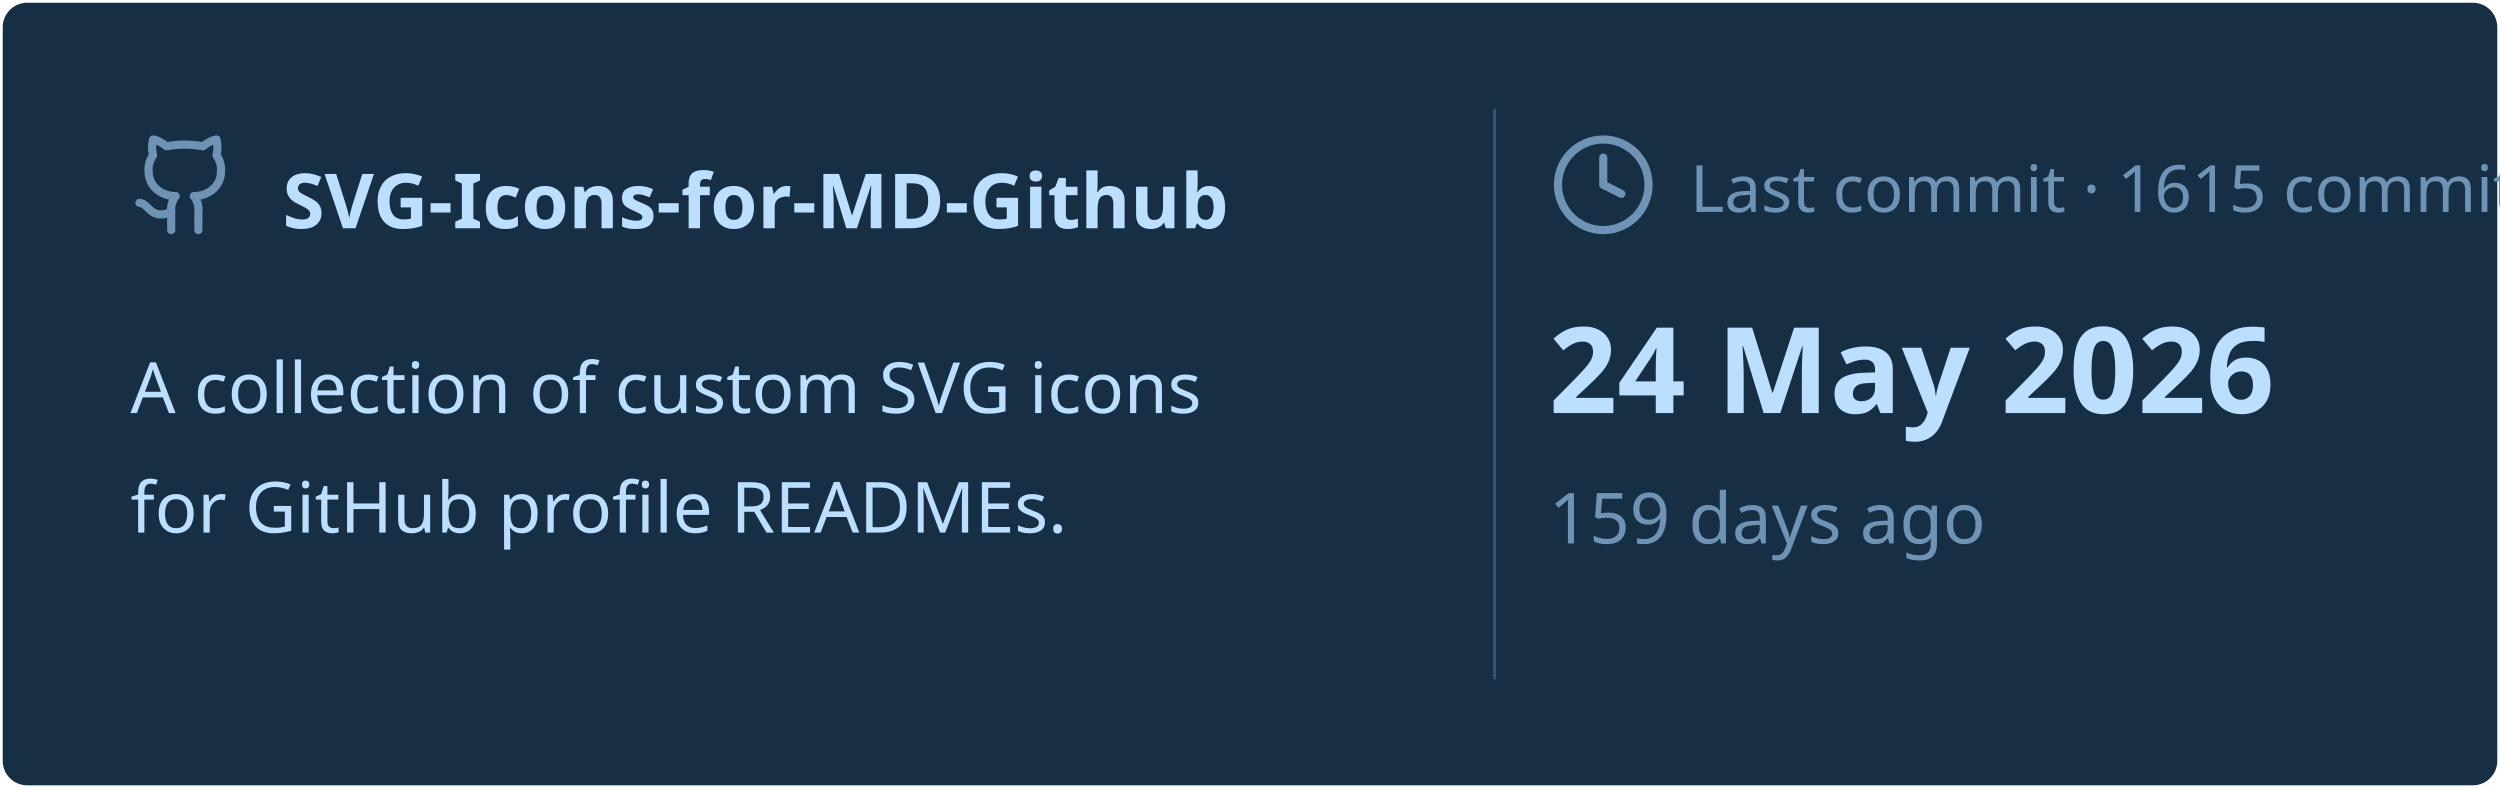
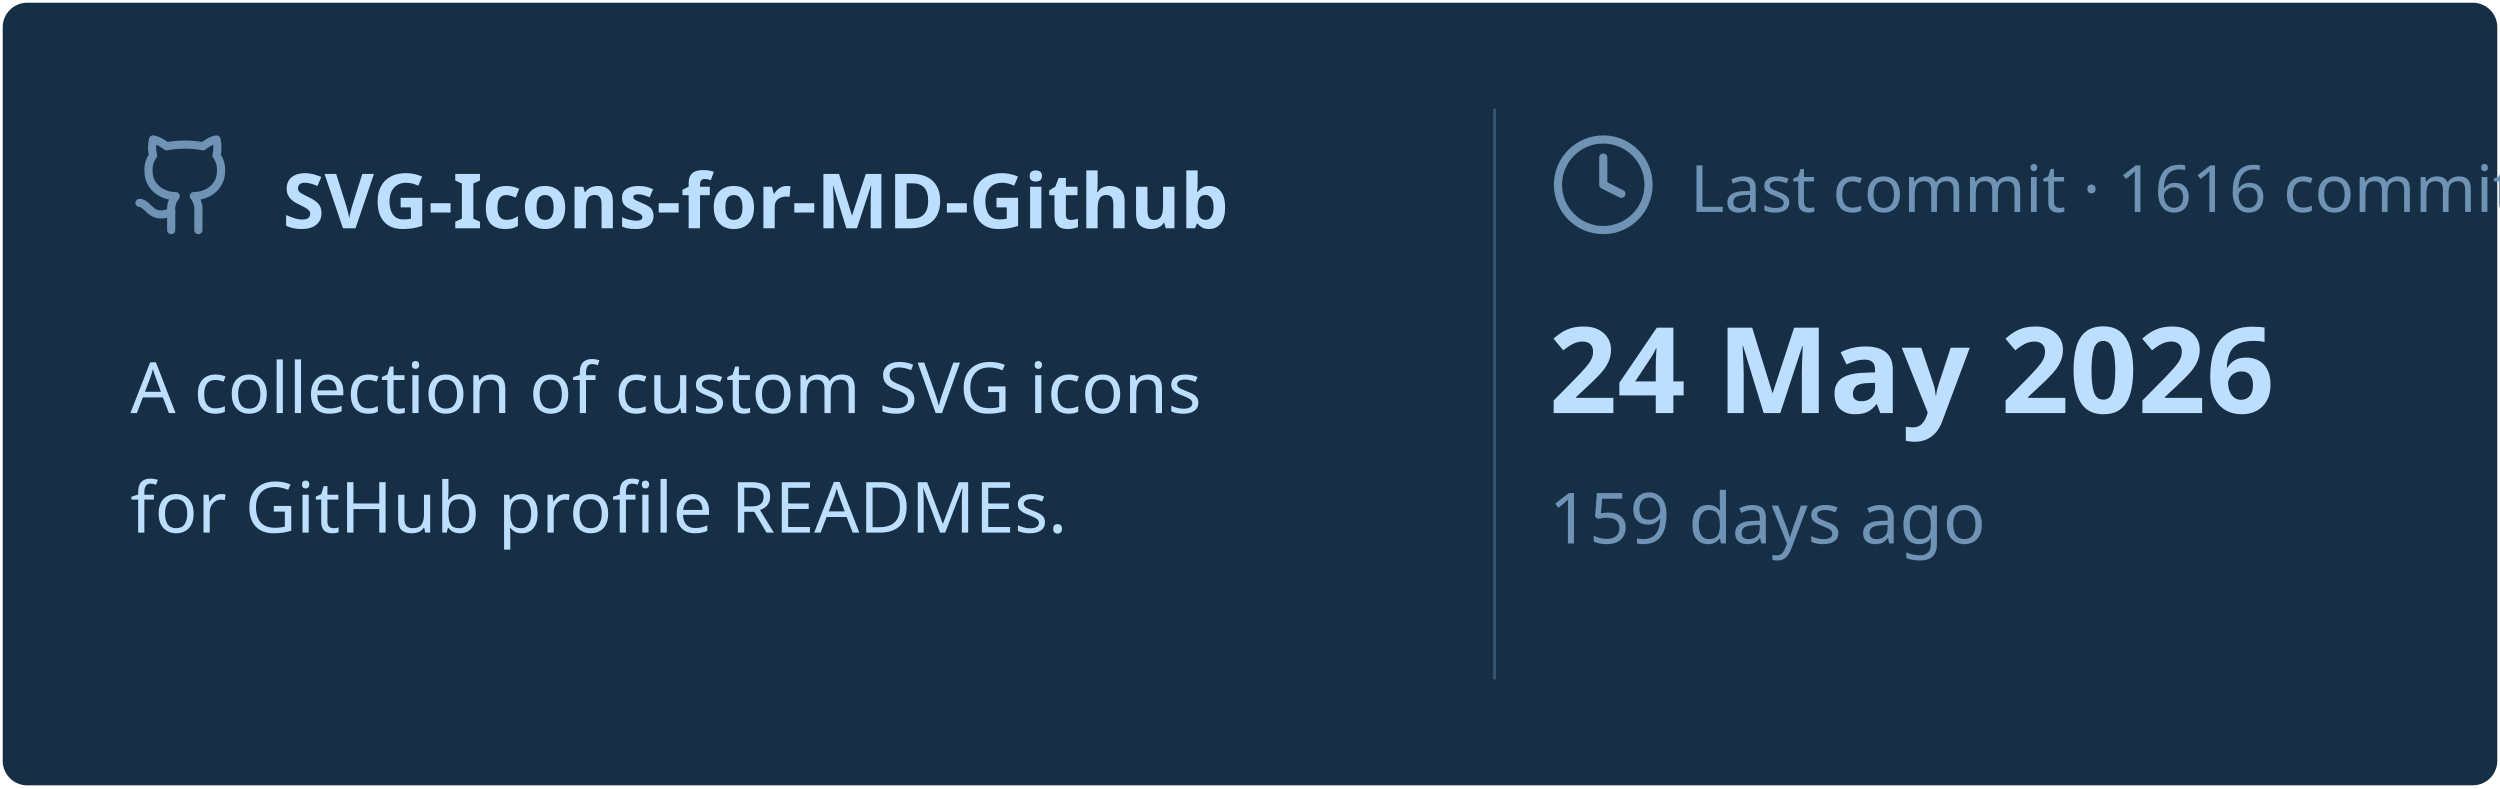
<svg xmlns="http://www.w3.org/2000/svg" viewBox="0 0 460 145" width="460px" height="145px">
  <rect stroke="#000000" stroke-opacity="0" fill="#172F45" rx="4.5" x="0.5" y="0.5" width="459" height="144" />
  <g transform="translate(24, 42)">
    <svg x="0" y="-18" width="20" height="20" viewBox="0 0 24 24" fill="none" stroke="#6E93B5" stroke-width="1.8" stroke-linecap="round" stroke-linejoin="round">
      <path d="M15 22v-4a4.8 4.8 0 0 0-1-3.5c3 0 6-2 6-5.5.08-1.25-.27-2.48-1-3.5.28-1.15.28-2.35 0-3.5 0 0-1 0-3 1.5-2.64-.5-5.36-.5-8 0C6 2 5 2 5 2c-.3 1.15-.3 2.35 0 3.5A5.403 5.403 0 0 0 4 9c0 3.5 3 5.5 6 5.5-.39.49-.68 1.05-.85 1.65-.17.6-.22 1.23-.15 1.85v4" />
      <path d="M9 18c-4.51 2-5-2-7-2" />
    </svg>
    <text x="28" y="0" font-family="&quot;Segoe UI&quot;, Ubuntu, sans-serif" font-size="14" font-weight="700" fill="#BDDFFF">SVG-Icons-for-MD-Github</text>
  </g>
  <text x="24" y="76" font-family="&quot;Segoe UI&quot;, Ubuntu, sans-serif" font-size="13" font-weight="400" fill="#BDDFFF">A collection of custom SVG icons</text>
  <text x="24" y="98" font-family="&quot;Segoe UI&quot;, Ubuntu, sans-serif" font-size="13" font-weight="400" fill="#BDDFFF">for GitHub profile READMEs.</text>
  <line x1="275" y1="20" x2="275" y2="125" stroke="#6E93B5" stroke-width="0.5" stroke-opacity="0.4" />
  <svg x="285" y="24" width="20" height="20" viewBox="0 0 24 24" fill="none" stroke="#6E93B5" stroke-width="1.8" stroke-linecap="round" stroke-linejoin="round">
    <circle cx="12" cy="12" r="10" />
    <polyline points="12 6 12 12 16 14" />
  </svg>
-   <text x="311" y="39" font-family="&quot;Segoe UI&quot;, Ubuntu, sans-serif" font-size="12" font-weight="400" fill="#6E93B5">Last commit · 1615 commits</text>
+   <text x="311" y="39" font-family="&quot;Segoe UI&quot;, Ubuntu, sans-serif" font-size="12" font-weight="400" fill="#6E93B5">Last commit · 1616 commits</text>
  <text x="285" y="76" font-family="&quot;Segoe UI&quot;, Ubuntu, sans-serif" font-size="22" font-weight="700" fill="#BDDFFF">24 May 2026</text>
  <text x="285" y="100" font-family="&quot;Segoe UI&quot;, Ubuntu, sans-serif" font-size="13" font-weight="400" fill="#6E93B5">159 days ago</text>
</svg>
